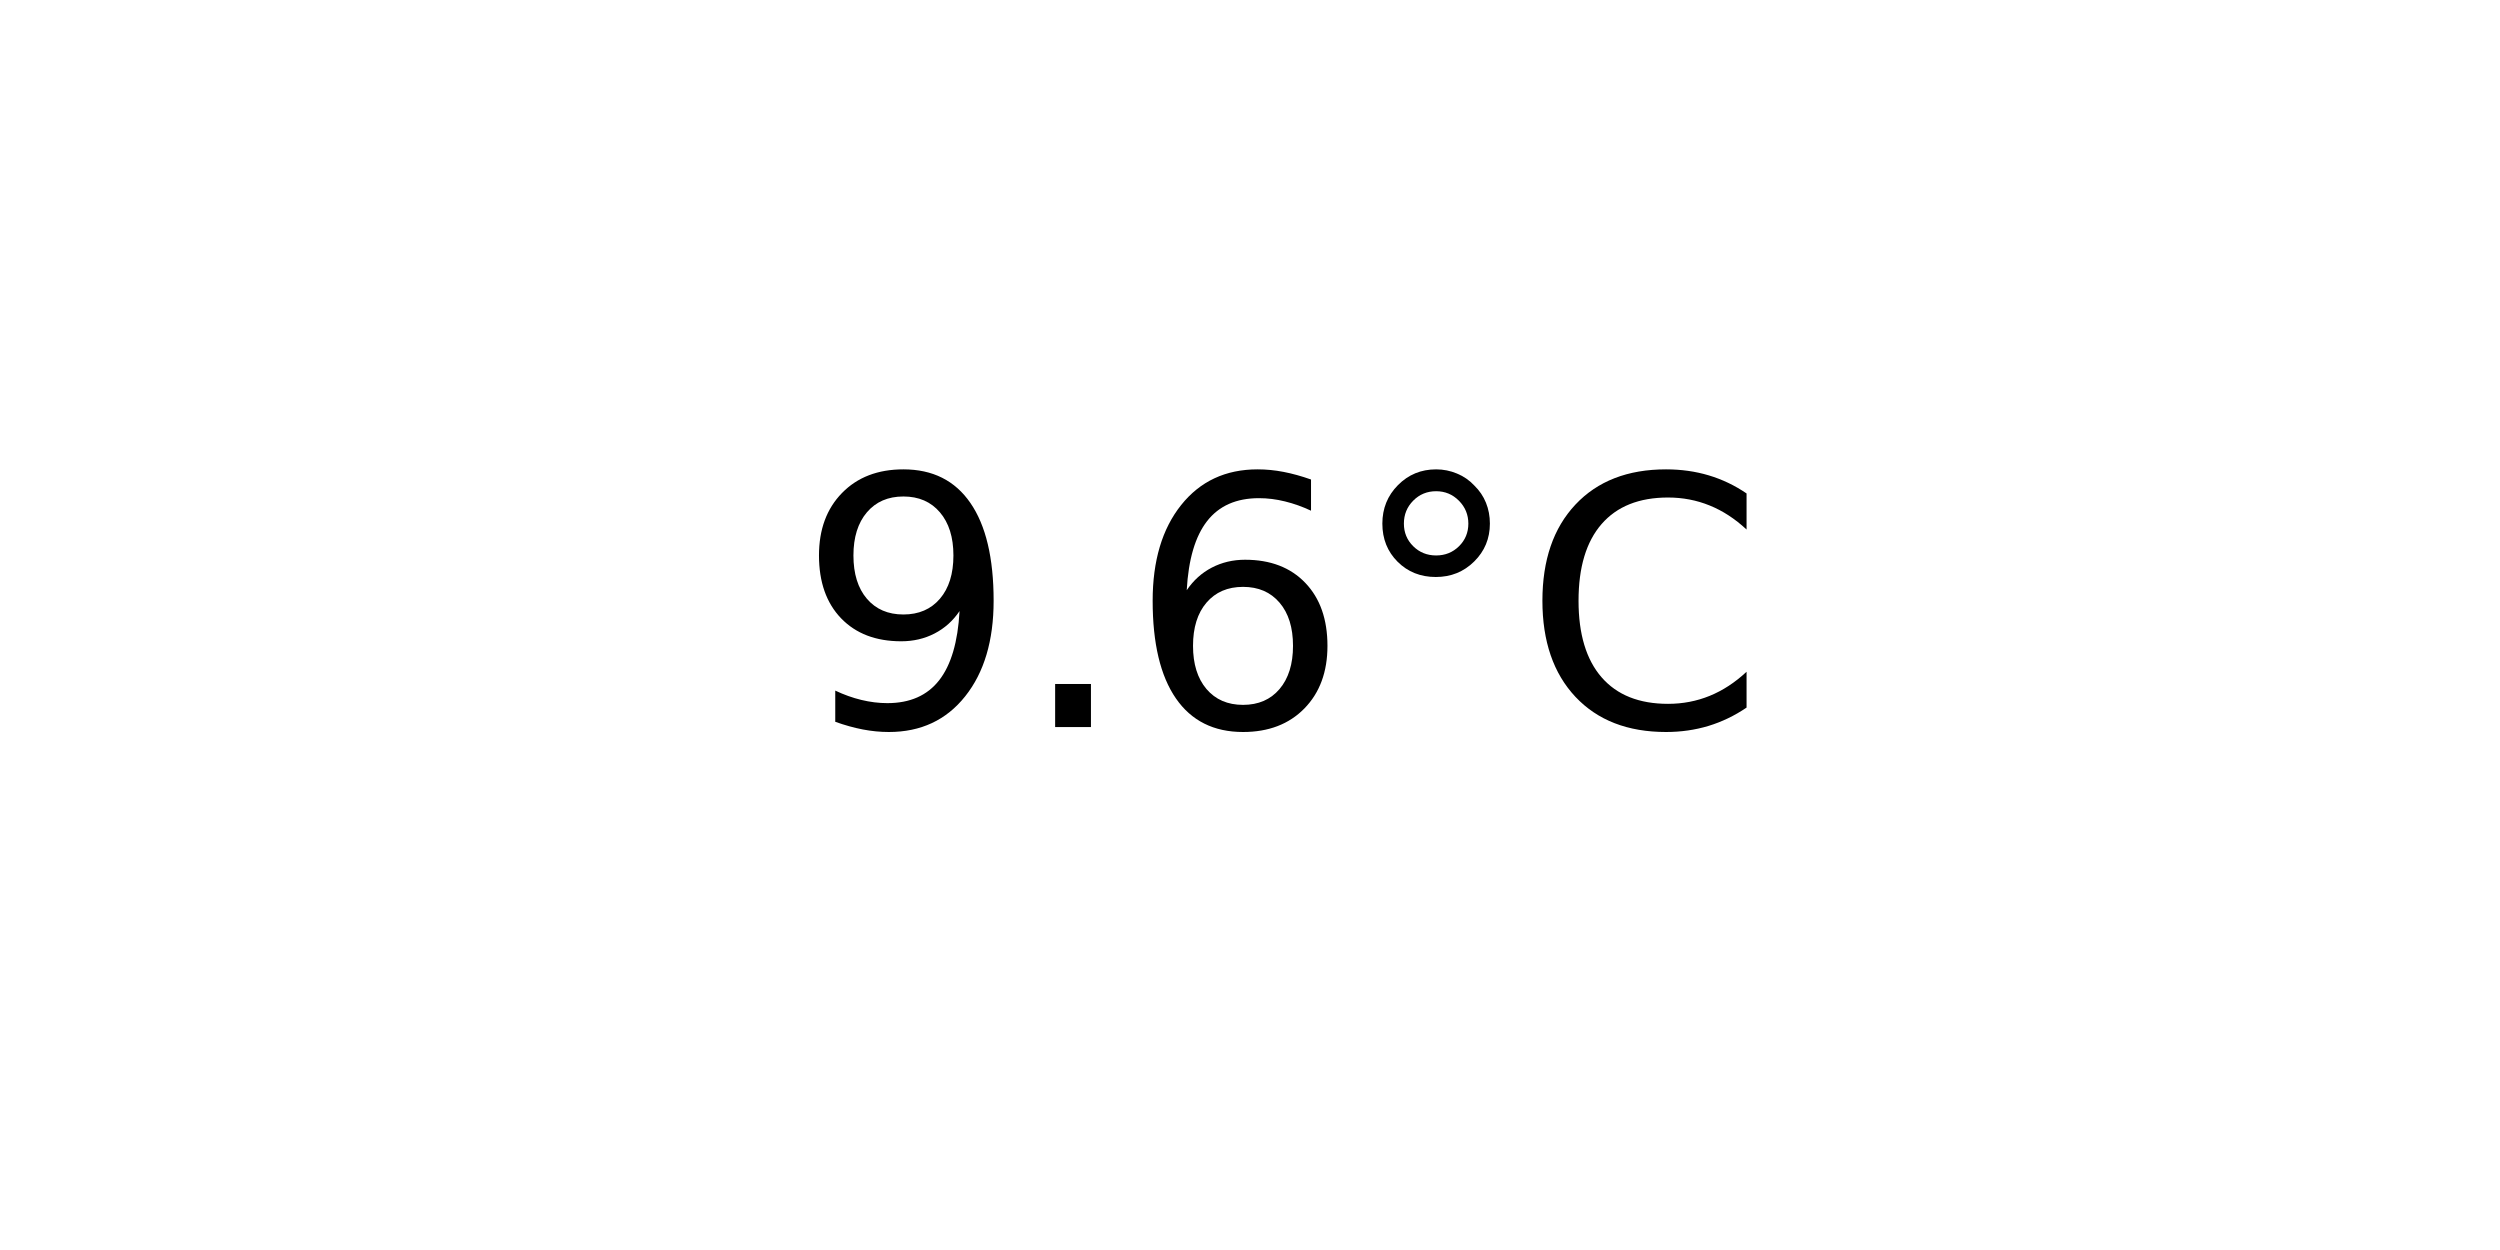
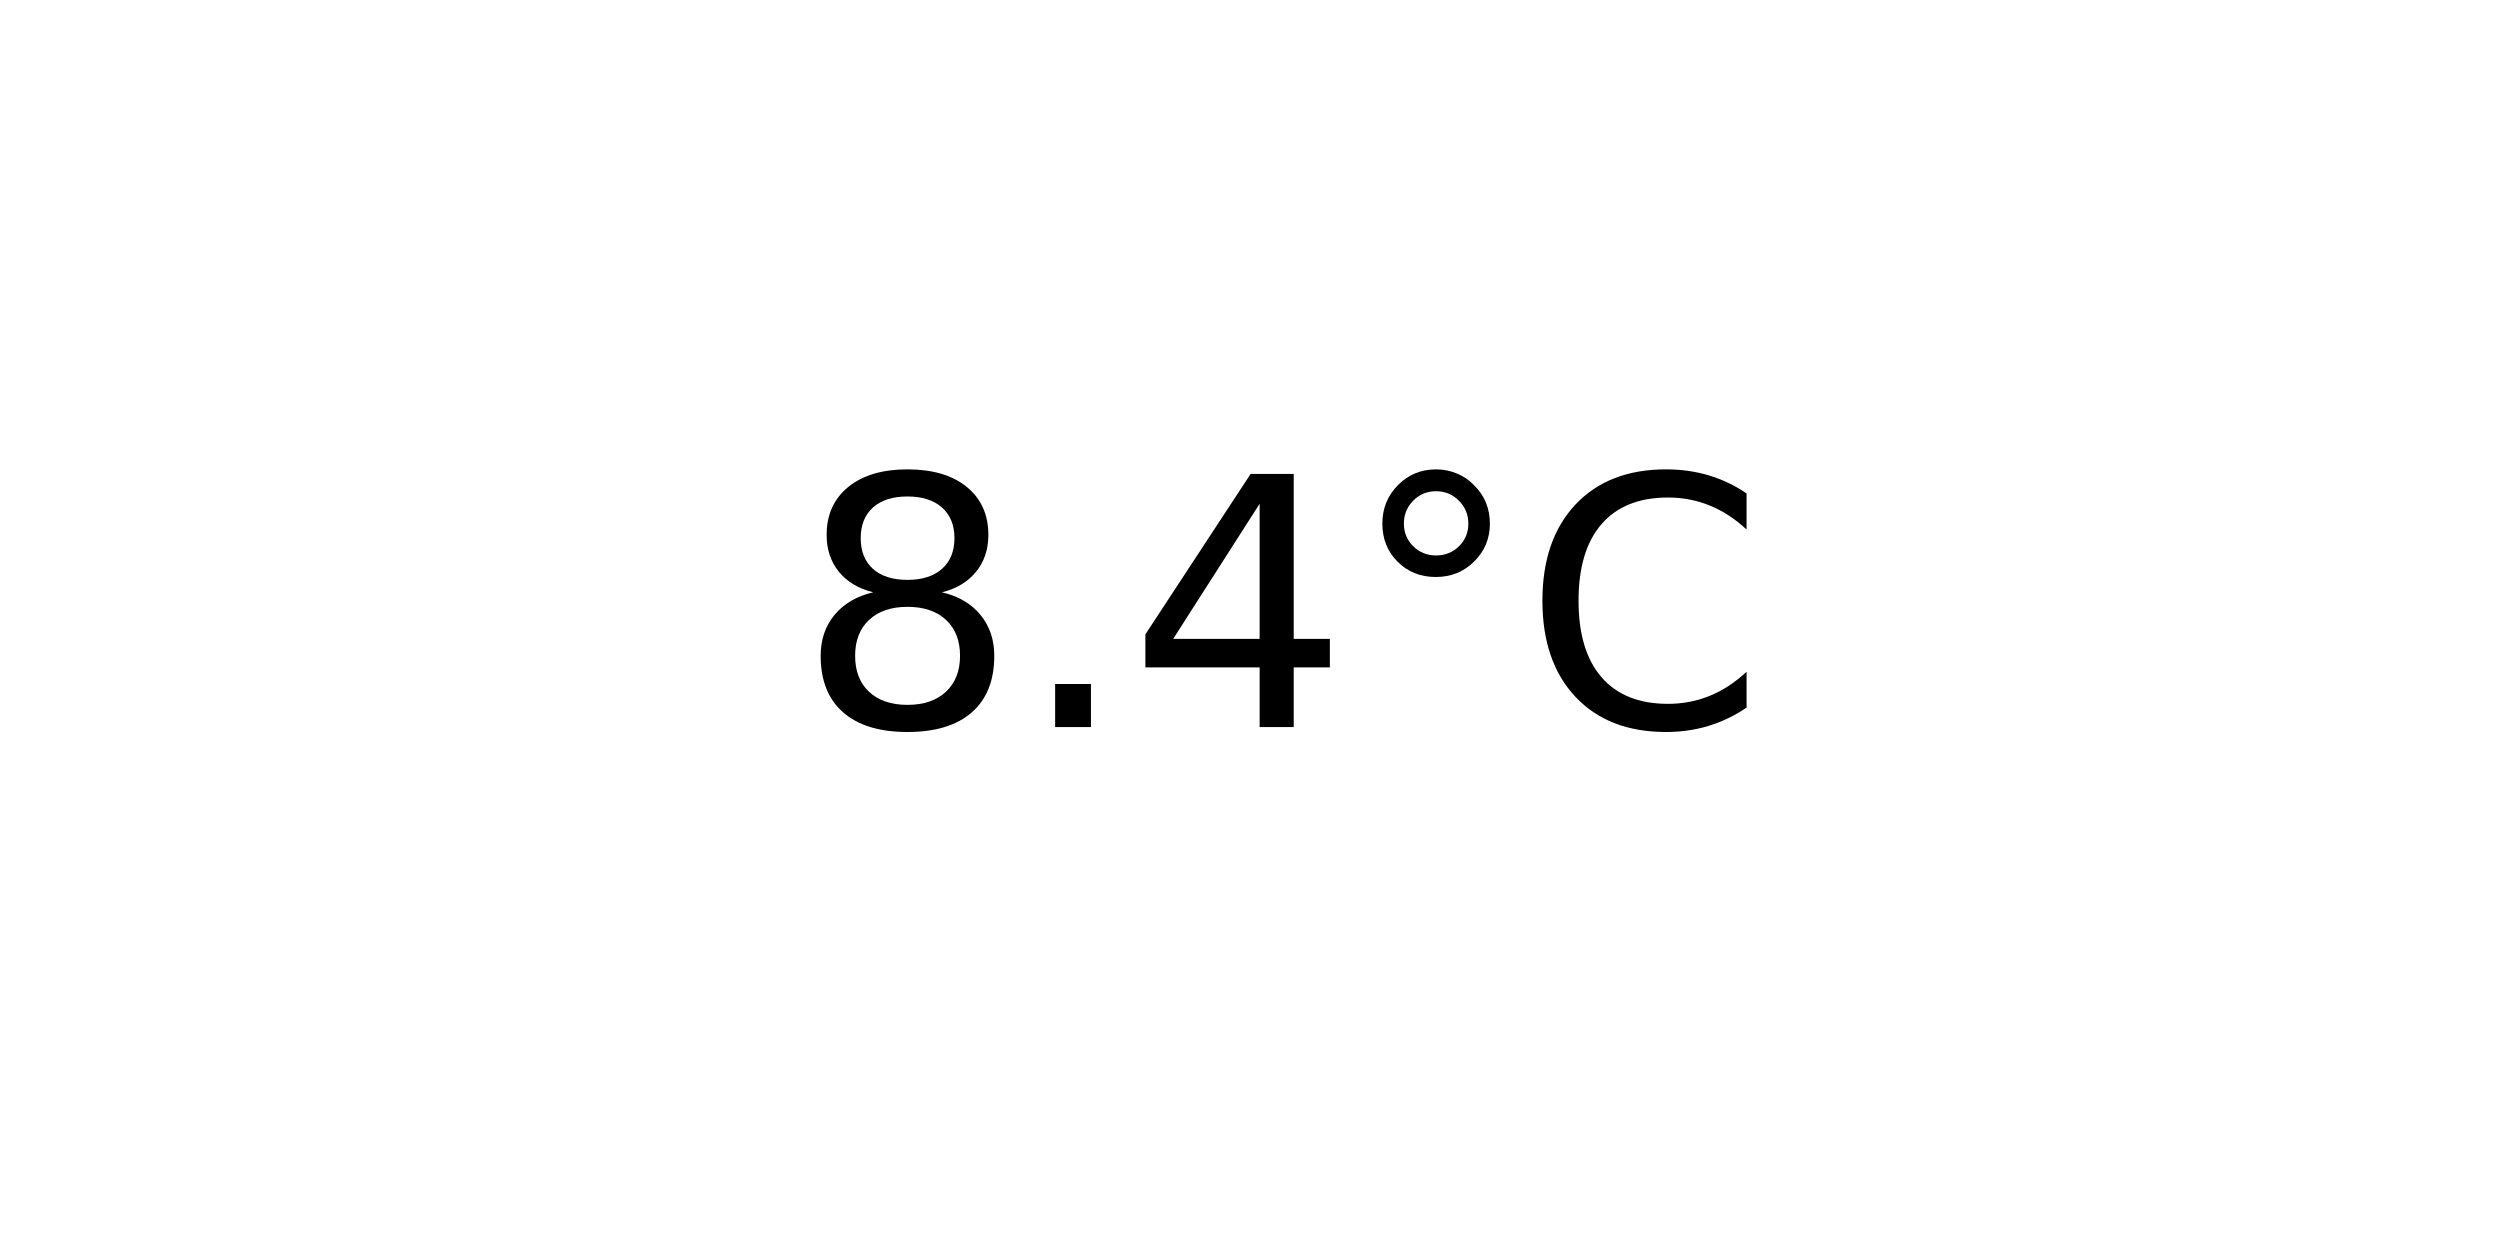
<svg xmlns="http://www.w3.org/2000/svg" xmlns:xlink="http://www.w3.org/1999/xlink" width="72pt" height="36pt" viewBox="0 0 72 36" version="1.1">
  <defs>
    <style type="text/css">*{stroke-linejoin: round; stroke-linecap: butt}</style>
  </defs>
  <g id="figure_1">
    <g id="axes_1">
      <g id="text_1">
        <g transform="translate(22.95703 20.93937) scale(0.1 -0.1)">
          <defs>
-             <path id="DejaVuSans-39" d="M 703 97  L 703 672  Q 941 559 1184 500  Q 1428 441 1663 441  Q 2288 441 2617 861  Q 2947 1281 2994 2138  Q 2813 1869 2534 1725  Q 2256 1581 1919 1581  Q 1219 1581 811 2004  Q 403 2428 403 3163  Q 403 3881 828 4315  Q 1253 4750 1959 4750  Q 2769 4750 3195 4129  Q 3622 3509 3622 2328  Q 3622 1225 3098 567  Q 2575 -91 1691 -91  Q 1453 -91 1209 -44  Q 966 3 703 97  z M 1959 2075  Q 2384 2075 2632 2365  Q 2881 2656 2881 3163  Q 2881 3666 2632 3958  Q 2384 4250 1959 4250  Q 1534 4250 1286 3958  Q 1038 3666 1038 3163  Q 1038 2656 1286 2365  Q 1534 2075 1959 2075  z " transform="scale(0.015625)" />
+             <path id="DejaVuSans-38" d="M 2034 2216  Q 1584 2216 1326 1975  Q 1069 1734 1069 1313  Q 1069 891 1326 650  Q 1584 409 2034 409  Q 2484 409 2743 651  Q 3003 894 3003 1313  Q 3003 1734 2745 1975  Q 2488 2216 2034 2216  z M 1403 2484  Q 997 2584 770 2862  Q 544 3141 544 3541  Q 544 4100 942 4425  Q 1341 4750 2034 4750  Q 2731 4750 3128 4425  Q 3525 4100 3525 3541  Q 3525 3141 3298 2862  Q 3072 2584 2669 2484  Q 3125 2378 3379 2068  Q 3634 1759 3634 1313  Q 3634 634 3220 271  Q 2806 -91 2034 -91  Q 1263 -91 848 271  Q 434 634 434 1313  Q 434 1759 690 2068  Q 947 2378 1403 2484  z M 1172 3481  Q 1172 3119 1398 2916  Q 1625 2713 2034 2713  Q 2441 2713 2670 2916  Q 2900 3119 2900 3481  Q 2900 3844 2670 4047  Q 2441 4250 2034 4250  Q 1625 4250 1398 4047  Q 1172 3844 1172 3481  z " transform="scale(0.015625)" />
            <path id="DejaVuSans-2e" d="M 684 794  L 1344 794  L 1344 0  L 684 0  L 684 794  z " transform="scale(0.015625)" />
-             <path id="DejaVuSans-36" d="M 2113 2584  Q 1688 2584 1439 2293  Q 1191 2003 1191 1497  Q 1191 994 1439 701  Q 1688 409 2113 409  Q 2538 409 2786 701  Q 3034 994 3034 1497  Q 3034 2003 2786 2293  Q 2538 2584 2113 2584  z M 3366 4563  L 3366 3988  Q 3128 4100 2886 4159  Q 2644 4219 2406 4219  Q 1781 4219 1451 3797  Q 1122 3375 1075 2522  Q 1259 2794 1537 2939  Q 1816 3084 2150 3084  Q 2853 3084 3261 2657  Q 3669 2231 3669 1497  Q 3669 778 3244 343  Q 2819 -91 2113 -91  Q 1303 -91 875 529  Q 447 1150 447 2328  Q 447 3434 972 4092  Q 1497 4750 2381 4750  Q 2619 4750 2861 4703  Q 3103 4656 3366 4563  z " transform="scale(0.015625)" />
+             <path id="DejaVuSans-34" d="M 2419 4116  L 825 1625  L 2419 1625  L 2419 4116  z M 2253 4666  L 3047 4666  L 3047 1625  L 3713 1625  L 3713 1100  L 3047 1100  L 3047 0  L 2419 0  L 2419 1100  L 313 1100  L 313 1709  L 2253 4666  z " transform="scale(0.015625)" />
            <path id="DejaVuSans-b0" d="M 1600 4347  Q 1350 4347 1178 4173  Q 1006 4000 1006 3750  Q 1006 3503 1178 3333  Q 1350 3163 1600 3163  Q 1850 3163 2022 3333  Q 2194 3503 2194 3750  Q 2194 3997 2020 4172  Q 1847 4347 1600 4347  z M 1600 4750  Q 1800 4750 1984 4673  Q 2169 4597 2303 4453  Q 2447 4313 2519 4134  Q 2591 3956 2591 3750  Q 2591 3338 2302 3052  Q 2013 2766 1594 2766  Q 1172 2766 890 3047  Q 609 3328 609 3750  Q 609 4169 896 4459  Q 1184 4750 1600 4750  z " transform="scale(0.015625)" />
            <path id="DejaVuSans-43" d="M 4122 4306  L 4122 3641  Q 3803 3938 3442 4084  Q 3081 4231 2675 4231  Q 1875 4231 1450 3742  Q 1025 3253 1025 2328  Q 1025 1406 1450 917  Q 1875 428 2675 428  Q 3081 428 3442 575  Q 3803 722 4122 1019  L 4122 359  Q 3791 134 3420 21  Q 3050 -91 2638 -91  Q 1578 -91 968 557  Q 359 1206 359 2328  Q 359 3453 968 4101  Q 1578 4750 2638 4750  Q 3056 4750 3426 4639  Q 3797 4528 4122 4306  z " transform="scale(0.015625)" />
          </defs>
-           <use xlink:href="#DejaVuSans-39" />
+           <use xlink:href="#DejaVuSans-38" />
          <use xlink:href="#DejaVuSans-2e" x="63.623" />
-           <use xlink:href="#DejaVuSans-36" x="95.41" />
+           <use xlink:href="#DejaVuSans-34" x="95.41" />
          <use xlink:href="#DejaVuSans-b0" x="159.033" />
          <use xlink:href="#DejaVuSans-43" x="209.033" />
        </g>
      </g>
    </g>
  </g>
</svg>
